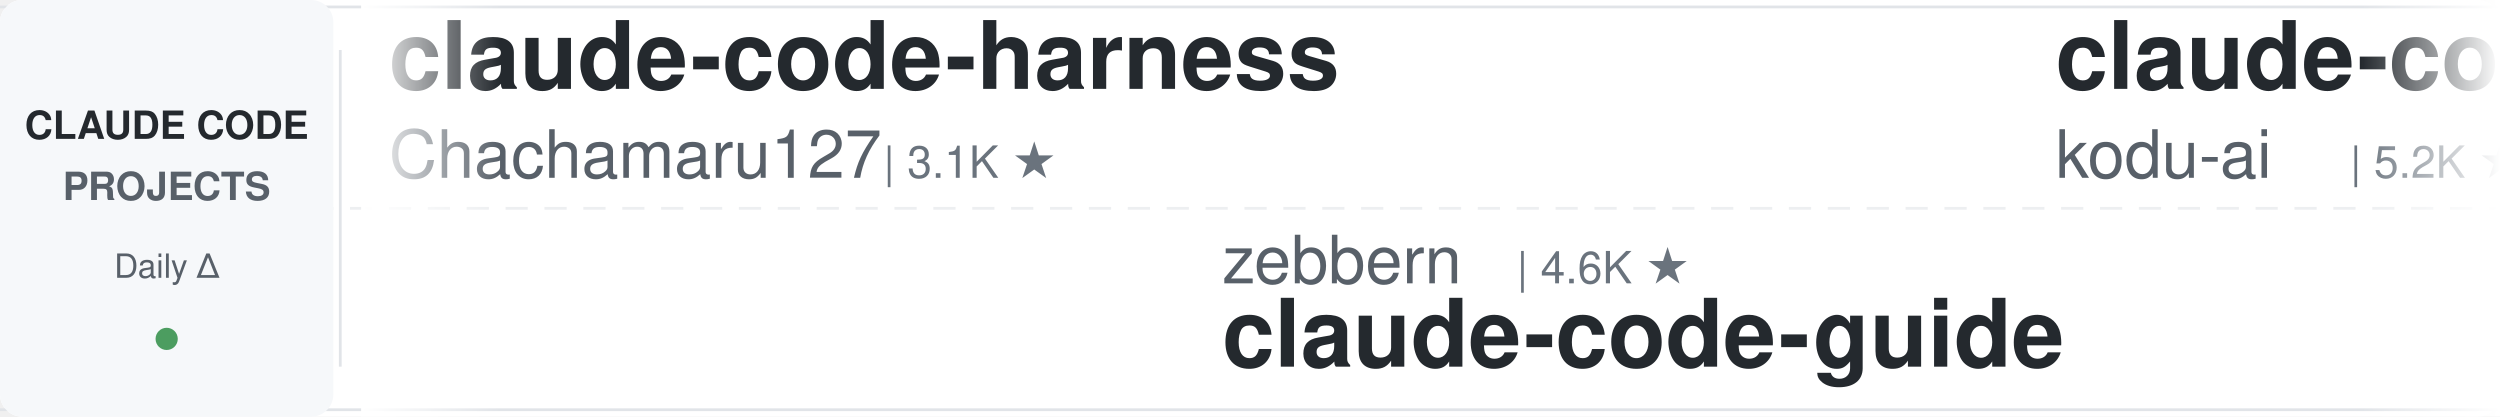
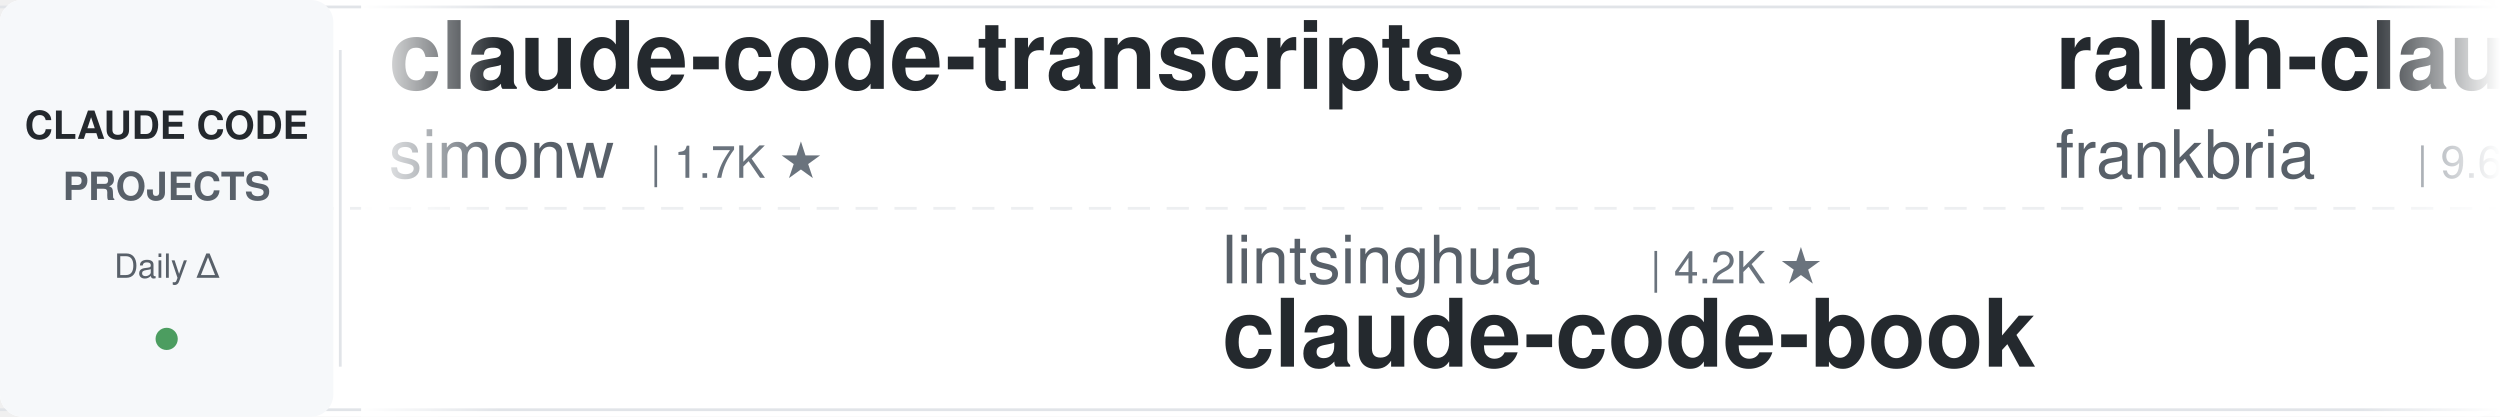
<svg xmlns="http://www.w3.org/2000/svg" width="900" height="150">
  <defs>
    <linearGradient id="leftFade" x1="0%" y1="0%" x2="100%" y2="0%">
      <stop offset="0%" style="stop-color:#ffffff;stop-opacity:1" />
      <stop offset="100%" style="stop-color:#ffffff;stop-opacity:0" />
    </linearGradient>
    <linearGradient id="rightFade" x1="0%" y1="0%" x2="100%" y2="0%">
      <stop offset="0%" style="stop-color:#ffffff;stop-opacity:0" />
      <stop offset="100%" style="stop-color:#ffffff;stop-opacity:1" />
    </linearGradient>
  </defs>
  <rect width="900" height="150" fill="#ffffff" rx="8" />
  <rect x="0" y="2" width="900" height="1" fill="#e1e4e8" />
  <rect x="0" y="147" width="900" height="1" fill="#e1e4e8" />
  <line x1="0" y1="75" x2="900" y2="75" stroke="#e1e4e8" stroke-width="1" stroke-dasharray="8 6" opacity="0.6" />
  <rect x="0" y="0" width="120" height="150" fill="#f6f8fa" rx="8" />
  <text x="60" y="50" font-family="-apple-system, BlinkMacSystemFont, 'Segoe UI', Helvetica, Arial, sans-serif" font-size="14" font-weight="600" fill="#24292e" text-anchor="middle">CLAUDE CODE</text>
  <text x="60" y="72" font-family="-apple-system, BlinkMacSystemFont, 'Segoe UI', Helvetica, Arial, sans-serif" font-size="14" font-weight="600" fill="#586069" text-anchor="middle">PROJECTS</text>
  <text x="60" y="100" font-family="-apple-system, BlinkMacSystemFont, 'Segoe UI', Helvetica, Arial, sans-serif" font-size="12" font-weight="500" fill="#586069" text-anchor="middle">Daily Δ</text>
  <circle cx="60" cy="122" r="4" fill="#22863a" opacity="0.8" />
  <rect x="122" y="18" width="1" height="114" fill="#e1e4e8" />
  <clipPath id="tickerClip">
    <rect x="130" y="0" width="770" height="150" />
  </clipPath>
  <g clip-path="url(#tickerClip)">
    <g id="tickerItems">
      <animateTransform attributeName="transform" attributeType="XML" type="translate" from="0 0" to="-3000 0" dur="54s" repeatCount="indefinite" />
      <g transform="translate(0, 0)">
-         <text x="140" y="32" font-family="-apple-system, BlinkMacSystemFont, 'Segoe UI', Helvetica, Arial, sans-serif" font-size="34" font-weight="600" fill="#24292e">claude-code-harness</text>
-         <text x="140" y="64" font-family="-apple-system, BlinkMacSystemFont, 'Segoe UI', Helvetica, Arial, sans-serif" font-size="24" font-weight="400" fill="#586069">Chachamaru127</text>
-         <text x="318" y="64" font-family="-apple-system, BlinkMacSystemFont, 'Segoe UI', Helvetica, Arial, sans-serif" font-size="16" font-weight="500" fill="#6a737d">| 3.1K ★</text>
+         <text x="140" y="32" font-family="-apple-system, BlinkMacSystemFont, 'Segoe UI', Helvetica, Arial, sans-serif" font-size="34" font-weight="600" fill="#24292e">claude-code-transcripts</text>
+         <text x="140" y="64" font-family="-apple-system, BlinkMacSystemFont, 'Segoe UI', Helvetica, Arial, sans-serif" font-size="24" font-weight="400" fill="#586069">simonw</text>
+         <text x="234" y="64" font-family="-apple-system, BlinkMacSystemFont, 'Segoe UI', Helvetica, Arial, sans-serif" font-size="16" font-weight="500" fill="#6a737d">| 1.7K ★</text>
      </g>
      <g transform="translate(300, 0)">
-         <text x="140" y="102" font-family="-apple-system, BlinkMacSystemFont, 'Segoe UI', Helvetica, Arial, sans-serif" font-size="24" font-weight="400" fill="#586069">zebbern</text>
-         <text x="246" y="102" font-family="-apple-system, BlinkMacSystemFont, 'Segoe UI', Helvetica, Arial, sans-serif" font-size="16" font-weight="500" fill="#6a737d">| 4.6K ★</text>
-         <text x="140" y="132" font-family="-apple-system, BlinkMacSystemFont, 'Segoe UI', Helvetica, Arial, sans-serif" font-size="34" font-weight="600" fill="#24292e">claude-code-guide</text>
+         <text x="140" y="102" font-family="-apple-system, BlinkMacSystemFont, 'Segoe UI', Helvetica, Arial, sans-serif" font-size="24" font-weight="400" fill="#586069">lintsinghua</text>
+         <text x="294" y="102" font-family="-apple-system, BlinkMacSystemFont, 'Segoe UI', Helvetica, Arial, sans-serif" font-size="16" font-weight="500" fill="#6a737d">| 4.2K ★</text>
+         <text x="140" y="132" font-family="-apple-system, BlinkMacSystemFont, 'Segoe UI', Helvetica, Arial, sans-serif" font-size="34" font-weight="600" fill="#24292e">claude-code-book</text>
      </g>
      <g transform="translate(600, 0)">
-         <text x="140" y="32" font-family="-apple-system, BlinkMacSystemFont, 'Segoe UI', Helvetica, Arial, sans-serif" font-size="34" font-weight="600" fill="#24292e">claude-coder</text>
-         <text x="140" y="64" font-family="-apple-system, BlinkMacSystemFont, 'Segoe UI', Helvetica, Arial, sans-serif" font-size="24" font-weight="400" fill="#586069">kodu-ai</text>
-         <text x="246" y="64" font-family="-apple-system, BlinkMacSystemFont, 'Segoe UI', Helvetica, Arial, sans-serif" font-size="16" font-weight="500" fill="#6a737d">| 5.2K ★</text>
+         <text x="140" y="32" font-family="-apple-system, BlinkMacSystemFont, 'Segoe UI', Helvetica, Arial, sans-serif" font-size="34" font-weight="600" fill="#24292e">ralph-claude-code</text>
+         <text x="140" y="64" font-family="-apple-system, BlinkMacSystemFont, 'Segoe UI', Helvetica, Arial, sans-serif" font-size="24" font-weight="400" fill="#586069">frankbria</text>
+         <text x="270" y="64" font-family="-apple-system, BlinkMacSystemFont, 'Segoe UI', Helvetica, Arial, sans-serif" font-size="16" font-weight="500" fill="#6a737d">| 9.6K ★</text>
      </g>
      <g transform="translate(900, 0)">
-         <text x="140" y="102" font-family="-apple-system, BlinkMacSystemFont, 'Segoe UI', Helvetica, Arial, sans-serif" font-size="24" font-weight="400" fill="#586069">centminmod</text>
-         <text x="282" y="102" font-family="-apple-system, BlinkMacSystemFont, 'Segoe UI', Helvetica, Arial, sans-serif" font-size="16" font-weight="500" fill="#6a737d">| 2.6K ★</text>
-         <text x="140" y="132" font-family="-apple-system, BlinkMacSystemFont, 'Segoe UI', Helvetica, Arial, sans-serif" font-size="34" font-weight="600" fill="#24292e">my-claude-code-setup</text>
+         <text x="140" y="102" font-family="-apple-system, BlinkMacSystemFont, 'Segoe UI', Helvetica, Arial, sans-serif" font-size="24" font-weight="400" fill="#586069">VoltAgent</text>
+         <text x="270" y="102" font-family="-apple-system, BlinkMacSystemFont, 'Segoe UI', Helvetica, Arial, sans-serif" font-size="16" font-weight="500" fill="#6a737d">| 24.9K ★</text>
+         <text x="140" y="132" font-family="-apple-system, BlinkMacSystemFont, 'Segoe UI', Helvetica, Arial, sans-serif" font-size="34" font-weight="600" fill="#24292e">awesome-claude-code-suba...</text>
      </g>
      <g transform="translate(1200, 0)">
-         <text x="140" y="32" font-family="-apple-system, BlinkMacSystemFont, 'Segoe UI', Helvetica, Arial, sans-serif" font-size="34" font-weight="600" fill="#24292e">ECC</text>
-         <text x="140" y="64" font-family="-apple-system, BlinkMacSystemFont, 'Segoe UI', Helvetica, Arial, sans-serif" font-size="24" font-weight="400" fill="#586069">affaan-m</text>
-         <text x="258" y="64" font-family="-apple-system, BlinkMacSystemFont, 'Segoe UI', Helvetica, Arial, sans-serif" font-size="16" font-weight="500" fill="#6a737d">| 252.6K ★</text>
+         <text x="140" y="32" font-family="-apple-system, BlinkMacSystemFont, 'Segoe UI', Helvetica, Arial, sans-serif" font-size="34" font-weight="600" fill="#24292e">claude_codex_bridge</text>
+         <text x="140" y="64" font-family="-apple-system, BlinkMacSystemFont, 'Segoe UI', Helvetica, Arial, sans-serif" font-size="24" font-weight="400" fill="#586069">SeemSeam</text>
+         <text x="258" y="64" font-family="-apple-system, BlinkMacSystemFont, 'Segoe UI', Helvetica, Arial, sans-serif" font-size="16" font-weight="500" fill="#6a737d">| 3.5K ★</text>
      </g>
      <g transform="translate(1500, 0)">
-         <text x="140" y="102" font-family="-apple-system, BlinkMacSystemFont, 'Segoe UI', Helvetica, Arial, sans-serif" font-size="24" font-weight="400" fill="#586069">SeemSeam</text>
-         <text x="258" y="102" font-family="-apple-system, BlinkMacSystemFont, 'Segoe UI', Helvetica, Arial, sans-serif" font-size="16" font-weight="500" fill="#6a737d">| 3.5K ★</text>
-         <text x="140" y="132" font-family="-apple-system, BlinkMacSystemFont, 'Segoe UI', Helvetica, Arial, sans-serif" font-size="34" font-weight="600" fill="#24292e">claude_codex_bridge</text>
+         <text x="140" y="102" font-family="-apple-system, BlinkMacSystemFont, 'Segoe UI', Helvetica, Arial, sans-serif" font-size="24" font-weight="400" fill="#586069">ccplugins</text>
+         <text x="270" y="102" font-family="-apple-system, BlinkMacSystemFont, 'Segoe UI', Helvetica, Arial, sans-serif" font-size="16" font-weight="500" fill="#6a737d">| 932 ★</text>
+         <text x="140" y="132" font-family="-apple-system, BlinkMacSystemFont, 'Segoe UI', Helvetica, Arial, sans-serif" font-size="34" font-weight="600" fill="#24292e">awesome-claude-code-plug...</text>
      </g>
      <g transform="translate(1800, 0)">
-         <text x="140" y="32" font-family="-apple-system, BlinkMacSystemFont, 'Segoe UI', Helvetica, Arial, sans-serif" font-size="34" font-weight="600" fill="#24292e">claude-code-proxy</text>
-         <text x="140" y="64" font-family="-apple-system, BlinkMacSystemFont, 'Segoe UI', Helvetica, Arial, sans-serif" font-size="24" font-weight="400" fill="#586069">fuergaosi233</text>
-         <text x="306" y="64" font-family="-apple-system, BlinkMacSystemFont, 'Segoe UI', Helvetica, Arial, sans-serif" font-size="16" font-weight="500" fill="#6a737d">| 2.8K ★</text>
+         <text x="140" y="32" font-family="-apple-system, BlinkMacSystemFont, 'Segoe UI', Helvetica, Arial, sans-serif" font-size="34" font-weight="600" fill="#24292e">claude-code-security-rev...</text>
+         <text x="140" y="64" font-family="-apple-system, BlinkMacSystemFont, 'Segoe UI', Helvetica, Arial, sans-serif" font-size="24" font-weight="400" fill="#586069">anthropics</text>
+         <text x="282" y="64" font-family="-apple-system, BlinkMacSystemFont, 'Segoe UI', Helvetica, Arial, sans-serif" font-size="16" font-weight="500" fill="#6a737d">| 6.2K ★</text>
      </g>
      <g transform="translate(2100, 0)">
-         <text x="140" y="102" font-family="-apple-system, BlinkMacSystemFont, 'Segoe UI', Helvetica, Arial, sans-serif" font-size="24" font-weight="400" fill="#586069">LING71671</text>
-         <text x="270" y="102" font-family="-apple-system, BlinkMacSystemFont, 'Segoe UI', Helvetica, Arial, sans-serif" font-size="16" font-weight="500" fill="#6a737d">| 948 ★</text>
-         <text x="140" y="132" font-family="-apple-system, BlinkMacSystemFont, 'Segoe UI', Helvetica, Arial, sans-serif" font-size="34" font-weight="600" fill="#24292e">Open-ClaudeCode</text>
+         <text x="140" y="102" font-family="-apple-system, BlinkMacSystemFont, 'Segoe UI', Helvetica, Arial, sans-serif" font-size="24" font-weight="400" fill="#586069">nicedreamzapp</text>
+         <text x="318" y="102" font-family="-apple-system, BlinkMacSystemFont, 'Segoe UI', Helvetica, Arial, sans-serif" font-size="16" font-weight="500" fill="#6a737d">| 3.3K ★</text>
+         <text x="140" y="132" font-family="-apple-system, BlinkMacSystemFont, 'Segoe UI', Helvetica, Arial, sans-serif" font-size="34" font-weight="600" fill="#24292e">claude-code-local</text>
      </g>
      <g transform="translate(2400, 0)">
-         <text x="140" y="32" font-family="-apple-system, BlinkMacSystemFont, 'Segoe UI', Helvetica, Arial, sans-serif" font-size="34" font-weight="600" fill="#24292e">claude_code_src</text>
-         <text x="140" y="64" font-family="-apple-system, BlinkMacSystemFont, 'Segoe UI', Helvetica, Arial, sans-serif" font-size="24" font-weight="400" fill="#586069">ponponon</text>
-         <text x="258" y="64" font-family="-apple-system, BlinkMacSystemFont, 'Segoe UI', Helvetica, Arial, sans-serif" font-size="16" font-weight="500" fill="#6a737d">| 2.3K ★</text>
+         <text x="140" y="32" font-family="-apple-system, BlinkMacSystemFont, 'Segoe UI', Helvetica, Arial, sans-serif" font-size="34" font-weight="600" fill="#24292e">Dive-into-Claude-Code</text>
+         <text x="140" y="64" font-family="-apple-system, BlinkMacSystemFont, 'Segoe UI', Helvetica, Arial, sans-serif" font-size="24" font-weight="400" fill="#586069">VILA-Lab</text>
+         <text x="258" y="64" font-family="-apple-system, BlinkMacSystemFont, 'Segoe UI', Helvetica, Arial, sans-serif" font-size="16" font-weight="500" fill="#6a737d">| 2.1K ★</text>
      </g>
      <g transform="translate(2700, 0)">
-         <text x="140" y="102" font-family="-apple-system, BlinkMacSystemFont, 'Segoe UI', Helvetica, Arial, sans-serif" font-size="24" font-weight="400" fill="#586069">diet103</text>
-         <text x="246" y="102" font-family="-apple-system, BlinkMacSystemFont, 'Segoe UI', Helvetica, Arial, sans-serif" font-size="16" font-weight="500" fill="#6a737d">| 10.0K ★</text>
-         <text x="140" y="132" font-family="-apple-system, BlinkMacSystemFont, 'Segoe UI', Helvetica, Arial, sans-serif" font-size="34" font-weight="600" fill="#24292e">claude-code-infrastructu...</text>
+         <text x="140" y="102" font-family="-apple-system, BlinkMacSystemFont, 'Segoe UI', Helvetica, Arial, sans-serif" font-size="24" font-weight="400" fill="#586069">ykdojo</text>
+         <text x="234" y="102" font-family="-apple-system, BlinkMacSystemFont, 'Segoe UI', Helvetica, Arial, sans-serif" font-size="16" font-weight="500" fill="#6a737d">| 10.1K ★</text>
+         <text x="140" y="132" font-family="-apple-system, BlinkMacSystemFont, 'Segoe UI', Helvetica, Arial, sans-serif" font-size="34" font-weight="600" fill="#24292e">claude-code-tips</text>
      </g>
      <g transform="translate(3000, 0)">
-         <text x="140" y="32" font-family="-apple-system, BlinkMacSystemFont, 'Segoe UI', Helvetica, Arial, sans-serif" font-size="34" font-weight="600" fill="#24292e">claude-code-harness</text>
-         <text x="140" y="64" font-family="-apple-system, BlinkMacSystemFont, 'Segoe UI', Helvetica, Arial, sans-serif" font-size="24" font-weight="400" fill="#586069">Chachamaru127</text>
-         <text x="318" y="64" font-family="-apple-system, BlinkMacSystemFont, 'Segoe UI', Helvetica, Arial, sans-serif" font-size="16" font-weight="500" fill="#6a737d">| 3.1K ★</text>
+         <text x="140" y="32" font-family="-apple-system, BlinkMacSystemFont, 'Segoe UI', Helvetica, Arial, sans-serif" font-size="34" font-weight="600" fill="#24292e">claude-code-transcripts</text>
+         <text x="140" y="64" font-family="-apple-system, BlinkMacSystemFont, 'Segoe UI', Helvetica, Arial, sans-serif" font-size="24" font-weight="400" fill="#586069">simonw</text>
+         <text x="234" y="64" font-family="-apple-system, BlinkMacSystemFont, 'Segoe UI', Helvetica, Arial, sans-serif" font-size="16" font-weight="500" fill="#6a737d">| 1.7K ★</text>
      </g>
      <g transform="translate(3300, 0)">
-         <text x="140" y="102" font-family="-apple-system, BlinkMacSystemFont, 'Segoe UI', Helvetica, Arial, sans-serif" font-size="24" font-weight="400" fill="#586069">zebbern</text>
-         <text x="246" y="102" font-family="-apple-system, BlinkMacSystemFont, 'Segoe UI', Helvetica, Arial, sans-serif" font-size="16" font-weight="500" fill="#6a737d">| 4.6K ★</text>
-         <text x="140" y="132" font-family="-apple-system, BlinkMacSystemFont, 'Segoe UI', Helvetica, Arial, sans-serif" font-size="34" font-weight="600" fill="#24292e">claude-code-guide</text>
+         <text x="140" y="102" font-family="-apple-system, BlinkMacSystemFont, 'Segoe UI', Helvetica, Arial, sans-serif" font-size="24" font-weight="400" fill="#586069">lintsinghua</text>
+         <text x="294" y="102" font-family="-apple-system, BlinkMacSystemFont, 'Segoe UI', Helvetica, Arial, sans-serif" font-size="16" font-weight="500" fill="#6a737d">| 4.2K ★</text>
+         <text x="140" y="132" font-family="-apple-system, BlinkMacSystemFont, 'Segoe UI', Helvetica, Arial, sans-serif" font-size="34" font-weight="600" fill="#24292e">claude-code-book</text>
      </g>
      <g transform="translate(3600, 0)">
-         <text x="140" y="32" font-family="-apple-system, BlinkMacSystemFont, 'Segoe UI', Helvetica, Arial, sans-serif" font-size="34" font-weight="600" fill="#24292e">claude-coder</text>
-         <text x="140" y="64" font-family="-apple-system, BlinkMacSystemFont, 'Segoe UI', Helvetica, Arial, sans-serif" font-size="24" font-weight="400" fill="#586069">kodu-ai</text>
-         <text x="246" y="64" font-family="-apple-system, BlinkMacSystemFont, 'Segoe UI', Helvetica, Arial, sans-serif" font-size="16" font-weight="500" fill="#6a737d">| 5.2K ★</text>
+         <text x="140" y="32" font-family="-apple-system, BlinkMacSystemFont, 'Segoe UI', Helvetica, Arial, sans-serif" font-size="34" font-weight="600" fill="#24292e">ralph-claude-code</text>
+         <text x="140" y="64" font-family="-apple-system, BlinkMacSystemFont, 'Segoe UI', Helvetica, Arial, sans-serif" font-size="24" font-weight="400" fill="#586069">frankbria</text>
+         <text x="270" y="64" font-family="-apple-system, BlinkMacSystemFont, 'Segoe UI', Helvetica, Arial, sans-serif" font-size="16" font-weight="500" fill="#6a737d">| 9.6K ★</text>
      </g>
      <g transform="translate(3900, 0)">
-         <text x="140" y="102" font-family="-apple-system, BlinkMacSystemFont, 'Segoe UI', Helvetica, Arial, sans-serif" font-size="24" font-weight="400" fill="#586069">centminmod</text>
-         <text x="282" y="102" font-family="-apple-system, BlinkMacSystemFont, 'Segoe UI', Helvetica, Arial, sans-serif" font-size="16" font-weight="500" fill="#6a737d">| 2.6K ★</text>
-         <text x="140" y="132" font-family="-apple-system, BlinkMacSystemFont, 'Segoe UI', Helvetica, Arial, sans-serif" font-size="34" font-weight="600" fill="#24292e">my-claude-code-setup</text>
+         <text x="140" y="102" font-family="-apple-system, BlinkMacSystemFont, 'Segoe UI', Helvetica, Arial, sans-serif" font-size="24" font-weight="400" fill="#586069">VoltAgent</text>
+         <text x="270" y="102" font-family="-apple-system, BlinkMacSystemFont, 'Segoe UI', Helvetica, Arial, sans-serif" font-size="16" font-weight="500" fill="#6a737d">| 24.9K ★</text>
+         <text x="140" y="132" font-family="-apple-system, BlinkMacSystemFont, 'Segoe UI', Helvetica, Arial, sans-serif" font-size="34" font-weight="600" fill="#24292e">awesome-claude-code-suba...</text>
      </g>
    </g>
  </g>
  <rect x="130" y="0" width="50" height="150" fill="url(#leftFade)" />
  <rect x="850" y="0" width="50" height="150" fill="url(#rightFade)" />
</svg>
